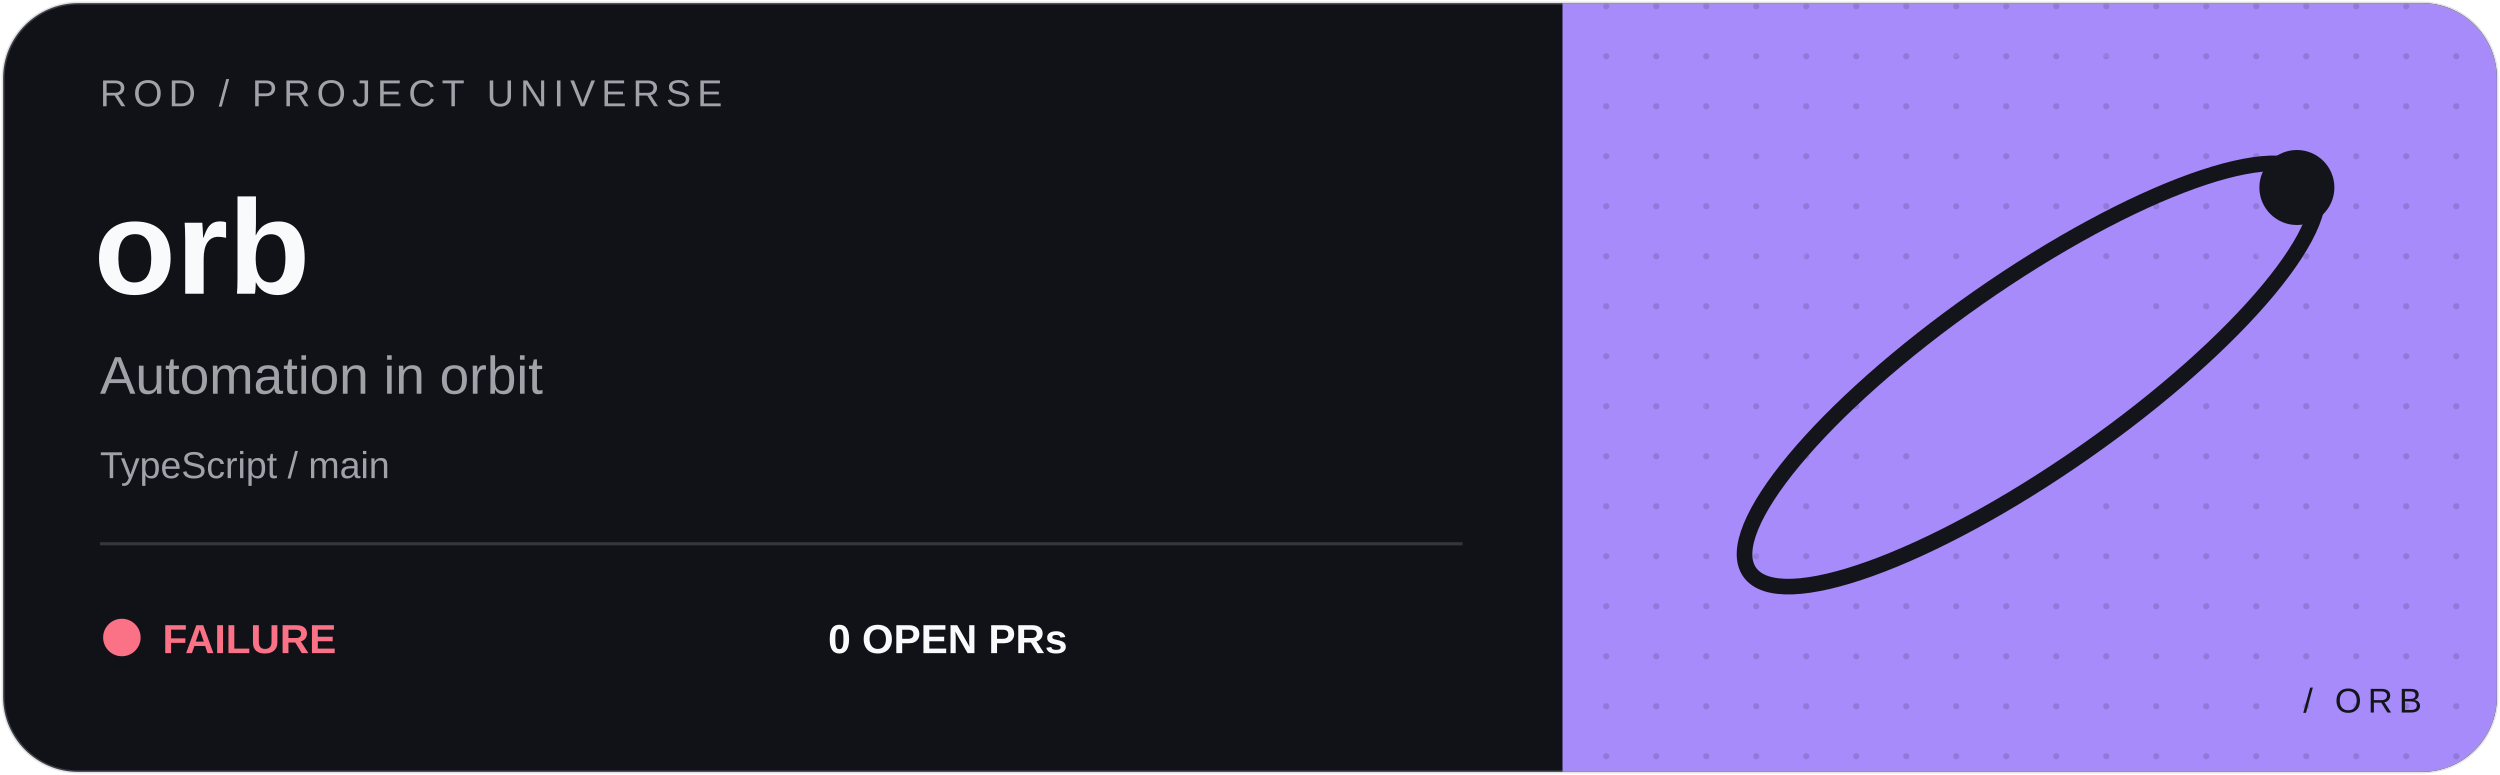
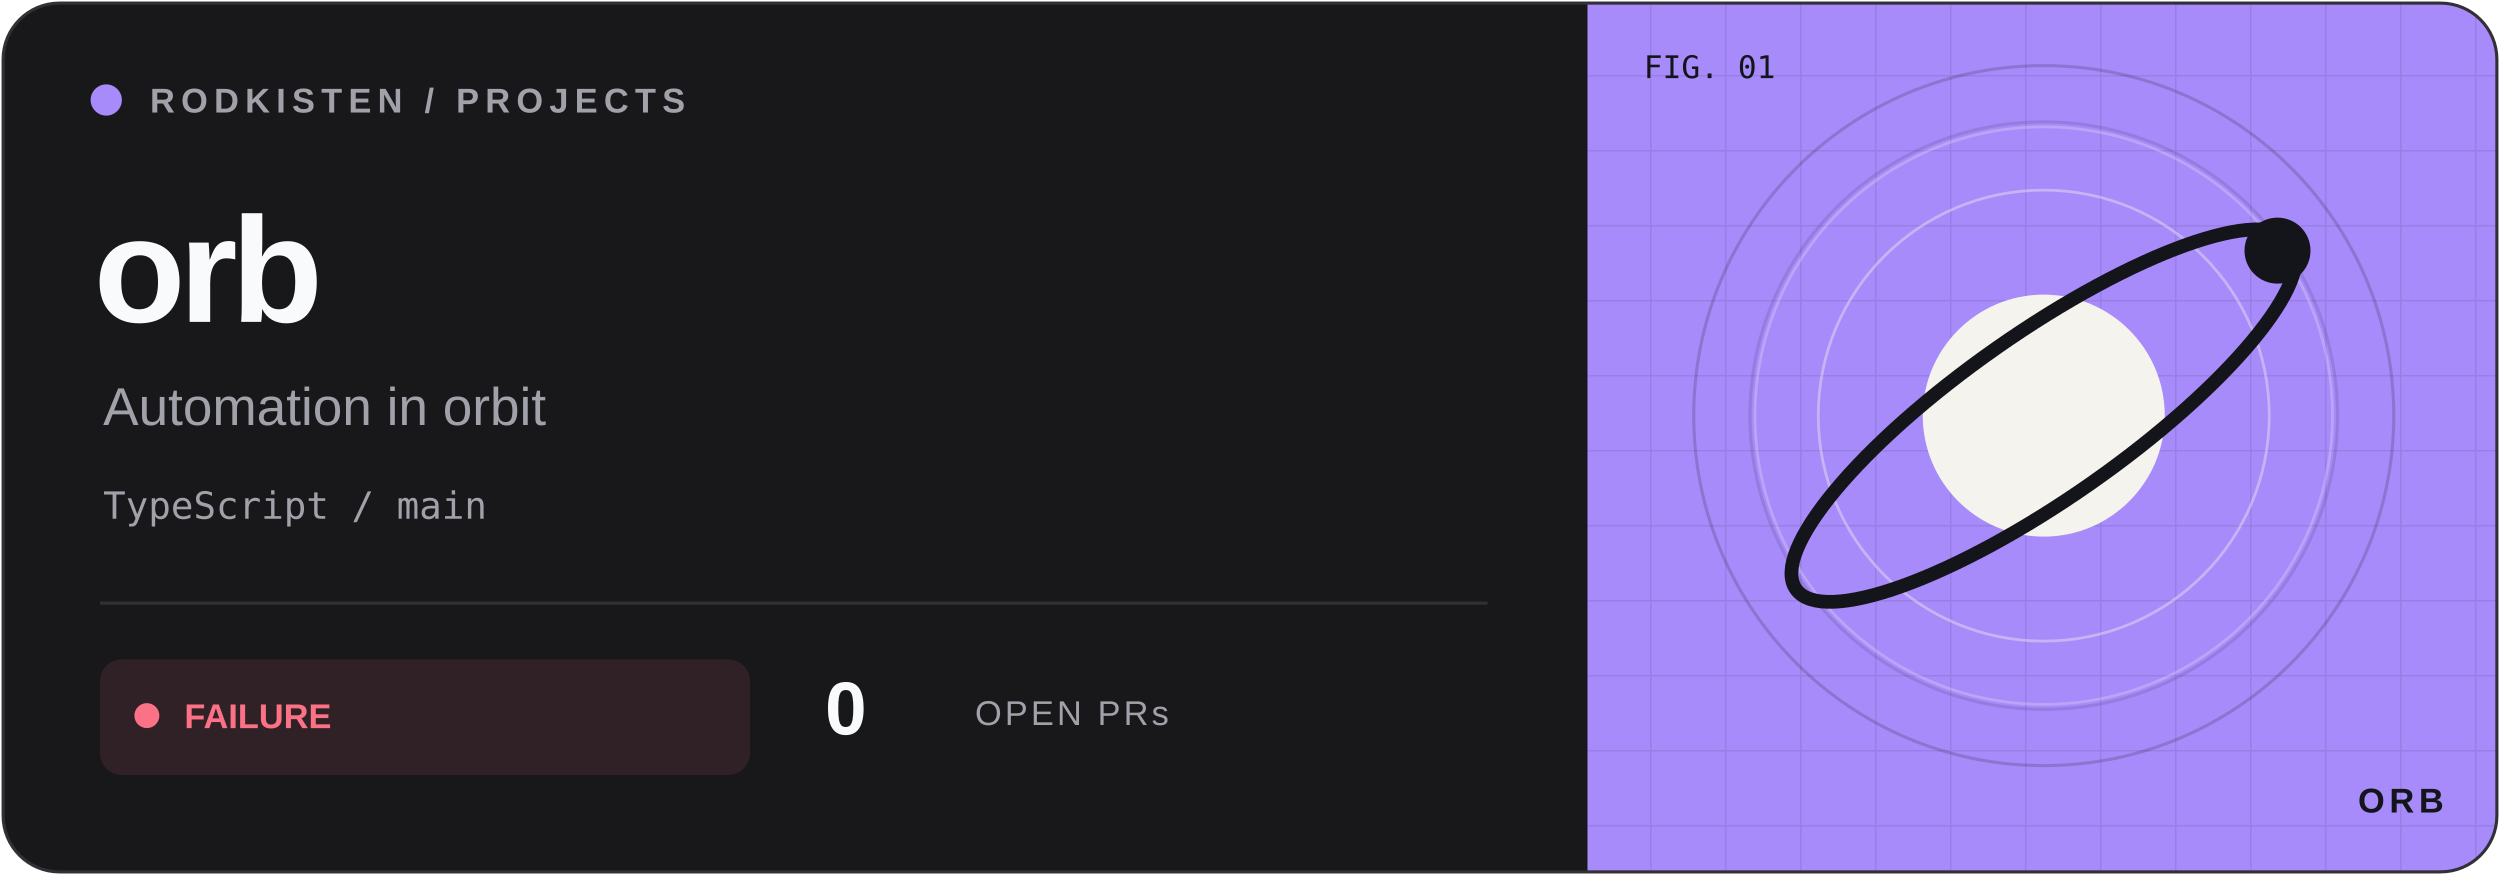
- <svg xmlns="http://www.w3.org/2000/svg" width="800" height="248" viewBox="0 0 800 248">
+ <svg xmlns="http://www.w3.org/2000/svg" width="800" height="280" viewBox="0 0 800 280">
  <defs>
-     <clipPath id="clip">
-       <rect x="1" y="1" width="798" height="246" rx="24" />
+     <clipPath id="frame">
+       <rect x="1" y="1" width="798" height="278" rx="18" />
    </clipPath>
-     <pattern id="dots" width="16" height="16" patternUnits="userSpaceOnUse">
-       <circle cx="2" cy="2" r="1" fill="#14141b" opacity=".15" />
+     <pattern id="grid" width="24" height="24" patternUnits="userSpaceOnUse">
+       <path d="M24 0H0V24" fill="none" stroke="#14141b" stroke-opacity=".09" />
    </pattern>
  </defs>
-   <g clip-path="url(#clip)">
-     <rect width="800" height="248" fill="#101218" />
-     <rect x="500" width="300" height="248" fill="#a78bfa" />
-     <rect x="500" width="300" height="248" fill="url(#dots)" />
-     <g transform="translate(650 120)" color="#a78bfa">
-       <circle r="105" fill="none" stroke="currentColor" opacity=".25" />
-       <circle r="82" fill="none" stroke="currentColor" opacity=".4" />
-       <circle r="44" fill="currentColor" />
+   <g clip-path="url(#frame)">
+     <rect width="800" height="280" fill="#18181b" />
+     <rect x="508" width="292" height="280" fill="#a78bfa" />
+     <rect x="508" width="292" height="280" fill="url(#grid)" />
+     <circle cx="654" cy="133" r="112" fill="none" stroke="#14141b" stroke-opacity=".18" />
+     <circle cx="654" cy="133" r="94" fill="none" stroke="#14141b" stroke-opacity=".12" />
+     <g transform="translate(654 133) scale(.88)" color="#a78bfa">
+       <circle r="105" fill="none" stroke="#f5f3ee" opacity=".25" />
+       <circle r="82" fill="none" stroke="#f5f3ee" opacity=".4" />
+       <circle r="44" fill="#f5f3ee" />
      <ellipse rx="110" ry="30" transform="rotate(-35)" fill="none" stroke="#14141b" stroke-width="5" />
      <circle cx="85" cy="-60" r="12" fill="#14141b" />
    </g>
-     <g font-family="Geist, Arial, sans-serif">
-       <text x="32" y="34" fill="#a1a1aa" font-size="12" letter-spacing="2">ROD / PROJECT UNIVERSE</text>
-       <text x="30" y="94" fill="#f8fafc" font-size="43" font-weight="700">orb</text>
-       <text x="32" y="126" fill="#a1a1aa" font-size="17">Automation in orbit</text>
-       <text x="32" y="153" fill="#a1a1aa" font-size="12">TypeScript / main</text>
-       <path d="M32 174H468" stroke="#a1a1aa" opacity=".25" />
-       <circle cx="39" cy="204" r="6" fill="#fb7185" />
-       <text x="52" y="209" fill="#fb7185" font-size="13" font-weight="700">FAILURE</text>
-       <text x="265" y="209" fill="#f8fafc" font-size="13" font-weight="700">0 OPEN PRs</text>
-       <text x="775" y="228" text-anchor="end" fill="#14141b" font-size="11" letter-spacing="2">/ ORB</text>
+     <g font-family="Geist,Arial,sans-serif">
+       <circle cx="34" cy="32" r="5" fill="#a78bfa" />
+       <text x="48" y="36" font-size="11" font-weight="600" letter-spacing="2" fill="#a1a1aa">RODKISTEN / PROJECTS</text>
+       <text x="30" y="103" font-size="48" letter-spacing="-2" font-weight="700" fill="#f8fafc">orb</text>
+       <text x="33" y="136" font-size="17" fill="#a1a1aa">Automation in orbit</text>
+       <text x="33" y="166" font-size="12" font-family="monospace" fill="#a1a1aa">TypeScript / main</text>
+       <path d="M32 193H476" stroke="#303036" />
+       <rect x="32" y="211" width="208" height="37" rx="7" fill="#fb7185" fill-opacity=".10" />
+       <circle cx="47" cy="229" r="4" fill="#fb7185" />
+       <text x="59" y="233" font-size="11" font-weight="700" fill="#fb7185">FAILURE</text>
+       <text x="264" y="235" font-size="24" font-weight="700" fill="#f8fafc">0</text>
+       <text x="312" y="232" font-size="11" letter-spacing="1" fill="#a1a1aa">OPEN PRs</text>
+       <text x="526" y="25" font-size="10" font-family="monospace" fill="#14141b">FIG. 01</text>
+       <text x="782" y="260" text-anchor="end" font-size="11" font-weight="700" letter-spacing="1.5" fill="#14141b">ORB</text>
    </g>
  </g>
-   <rect x="1" y="1" width="798" height="246" rx="24" fill="none" stroke="#a1a1aa" stroke-opacity=".3" />
+   <rect x="1" y="1" width="798" height="278" rx="18" fill="none" stroke="#303036" />
</svg>
